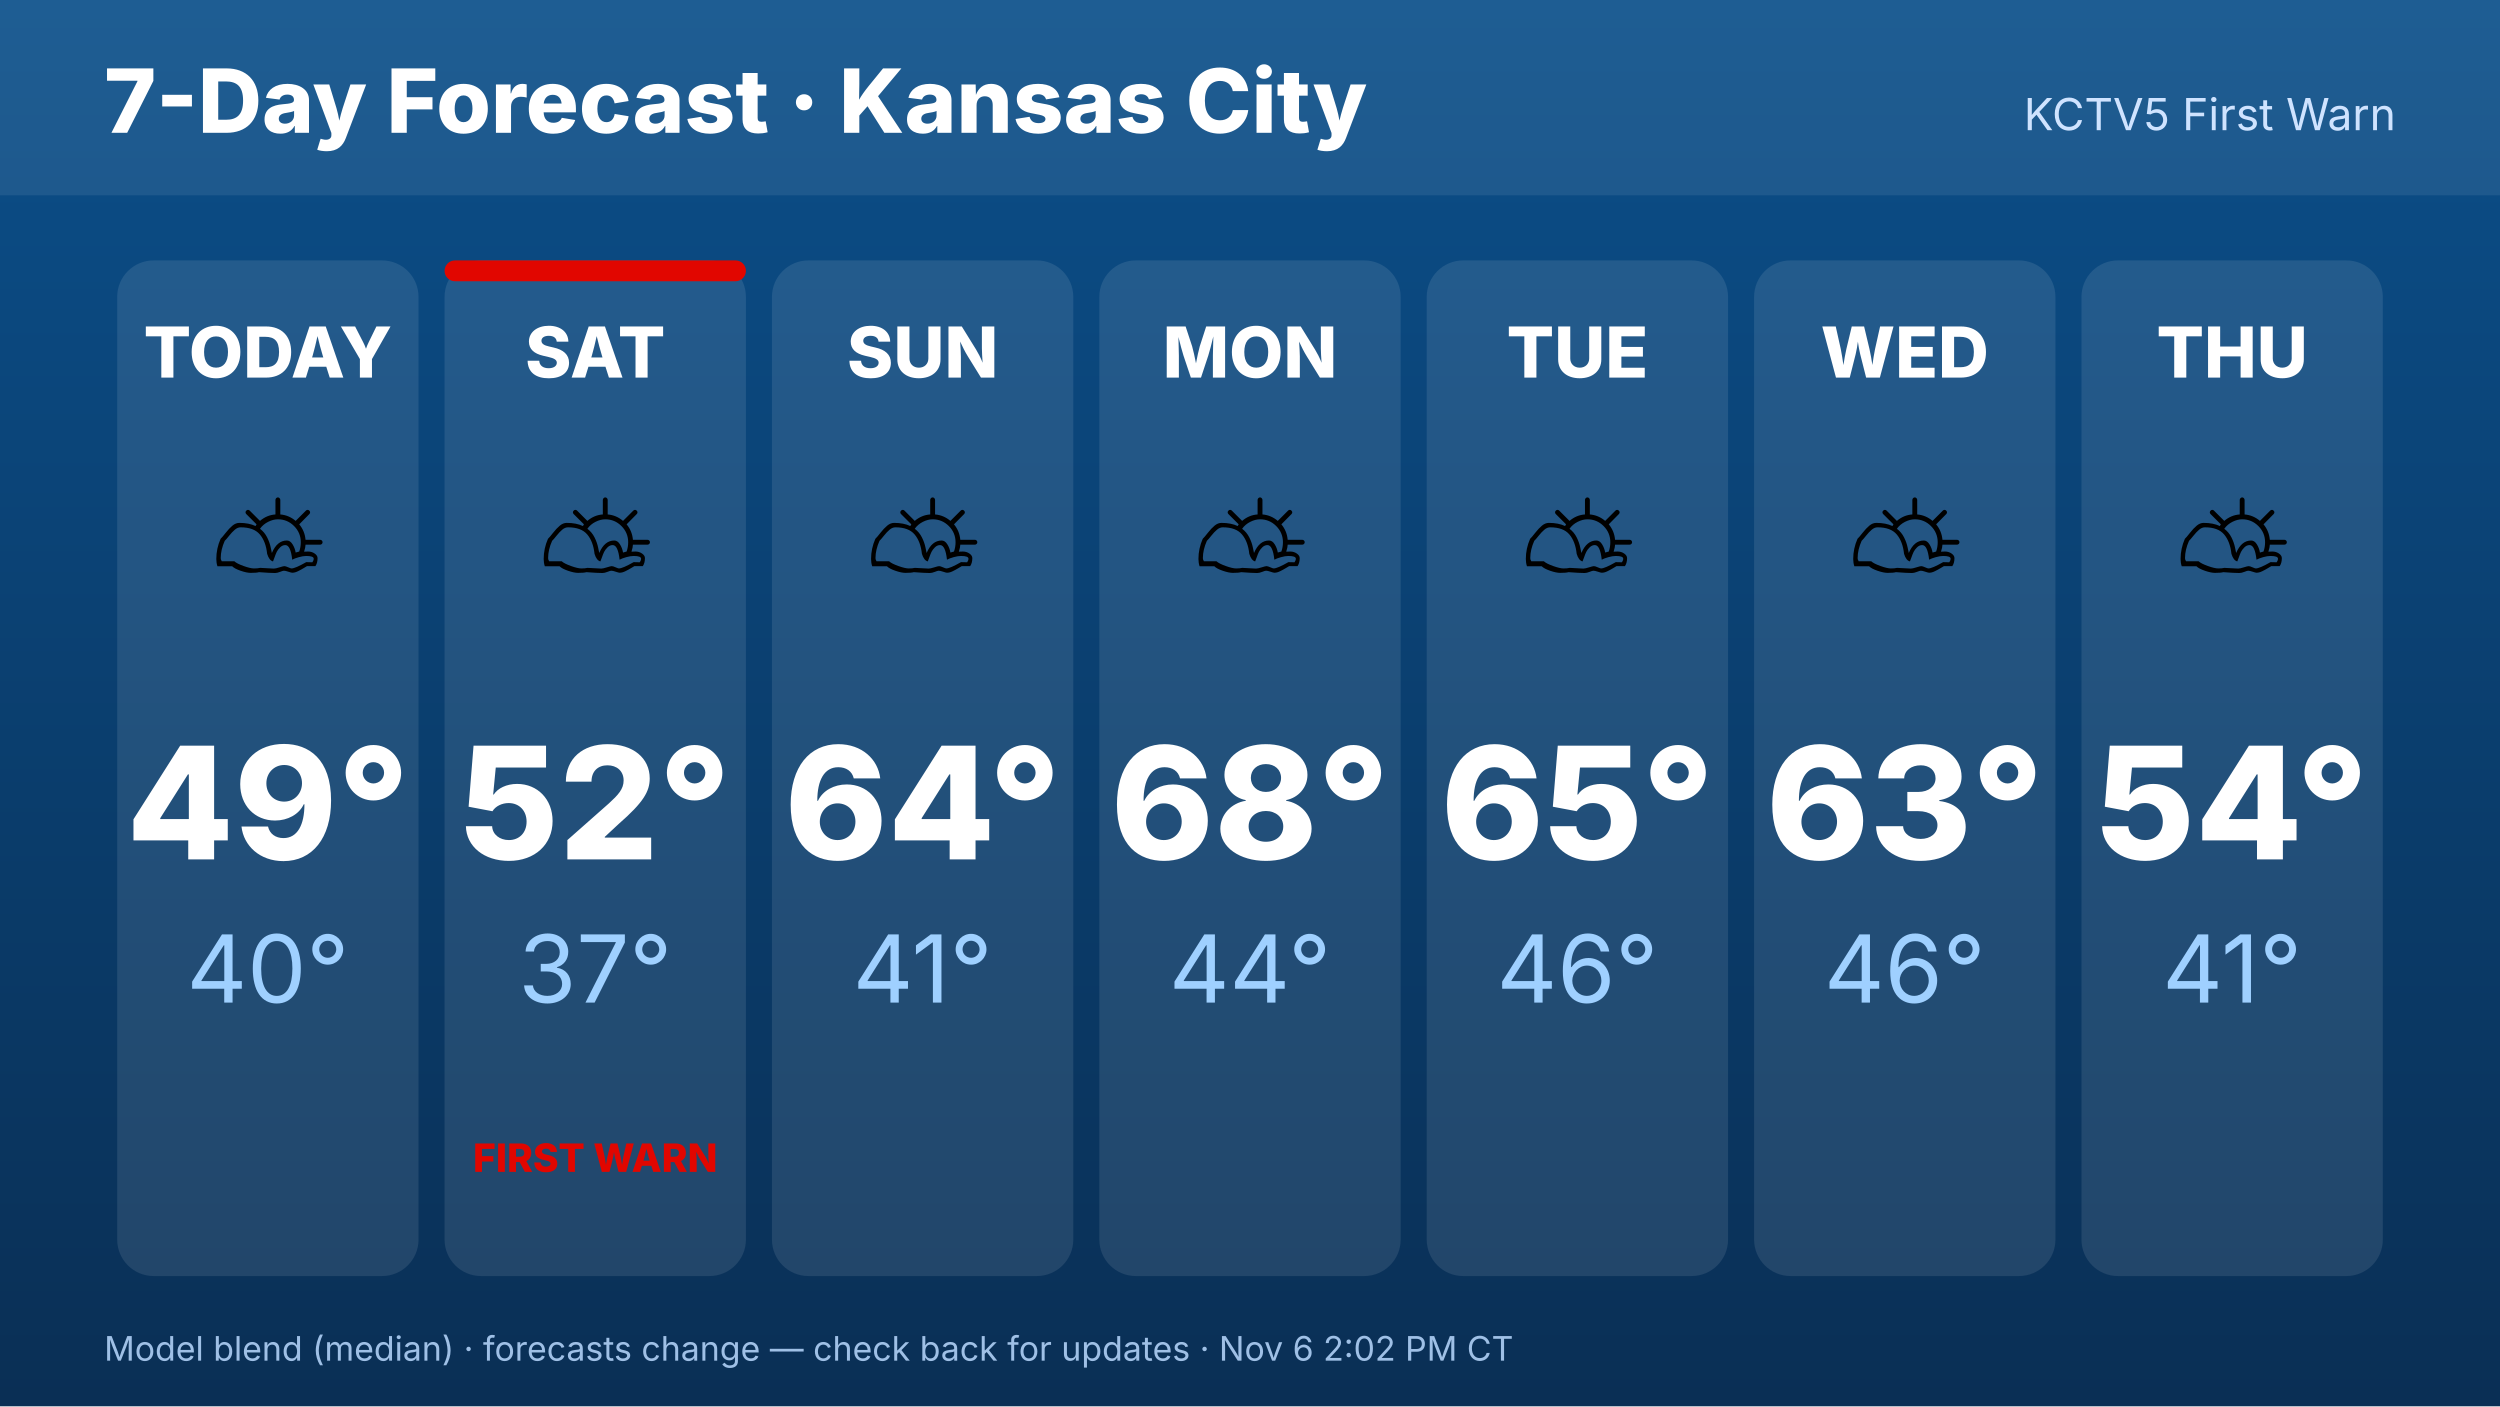
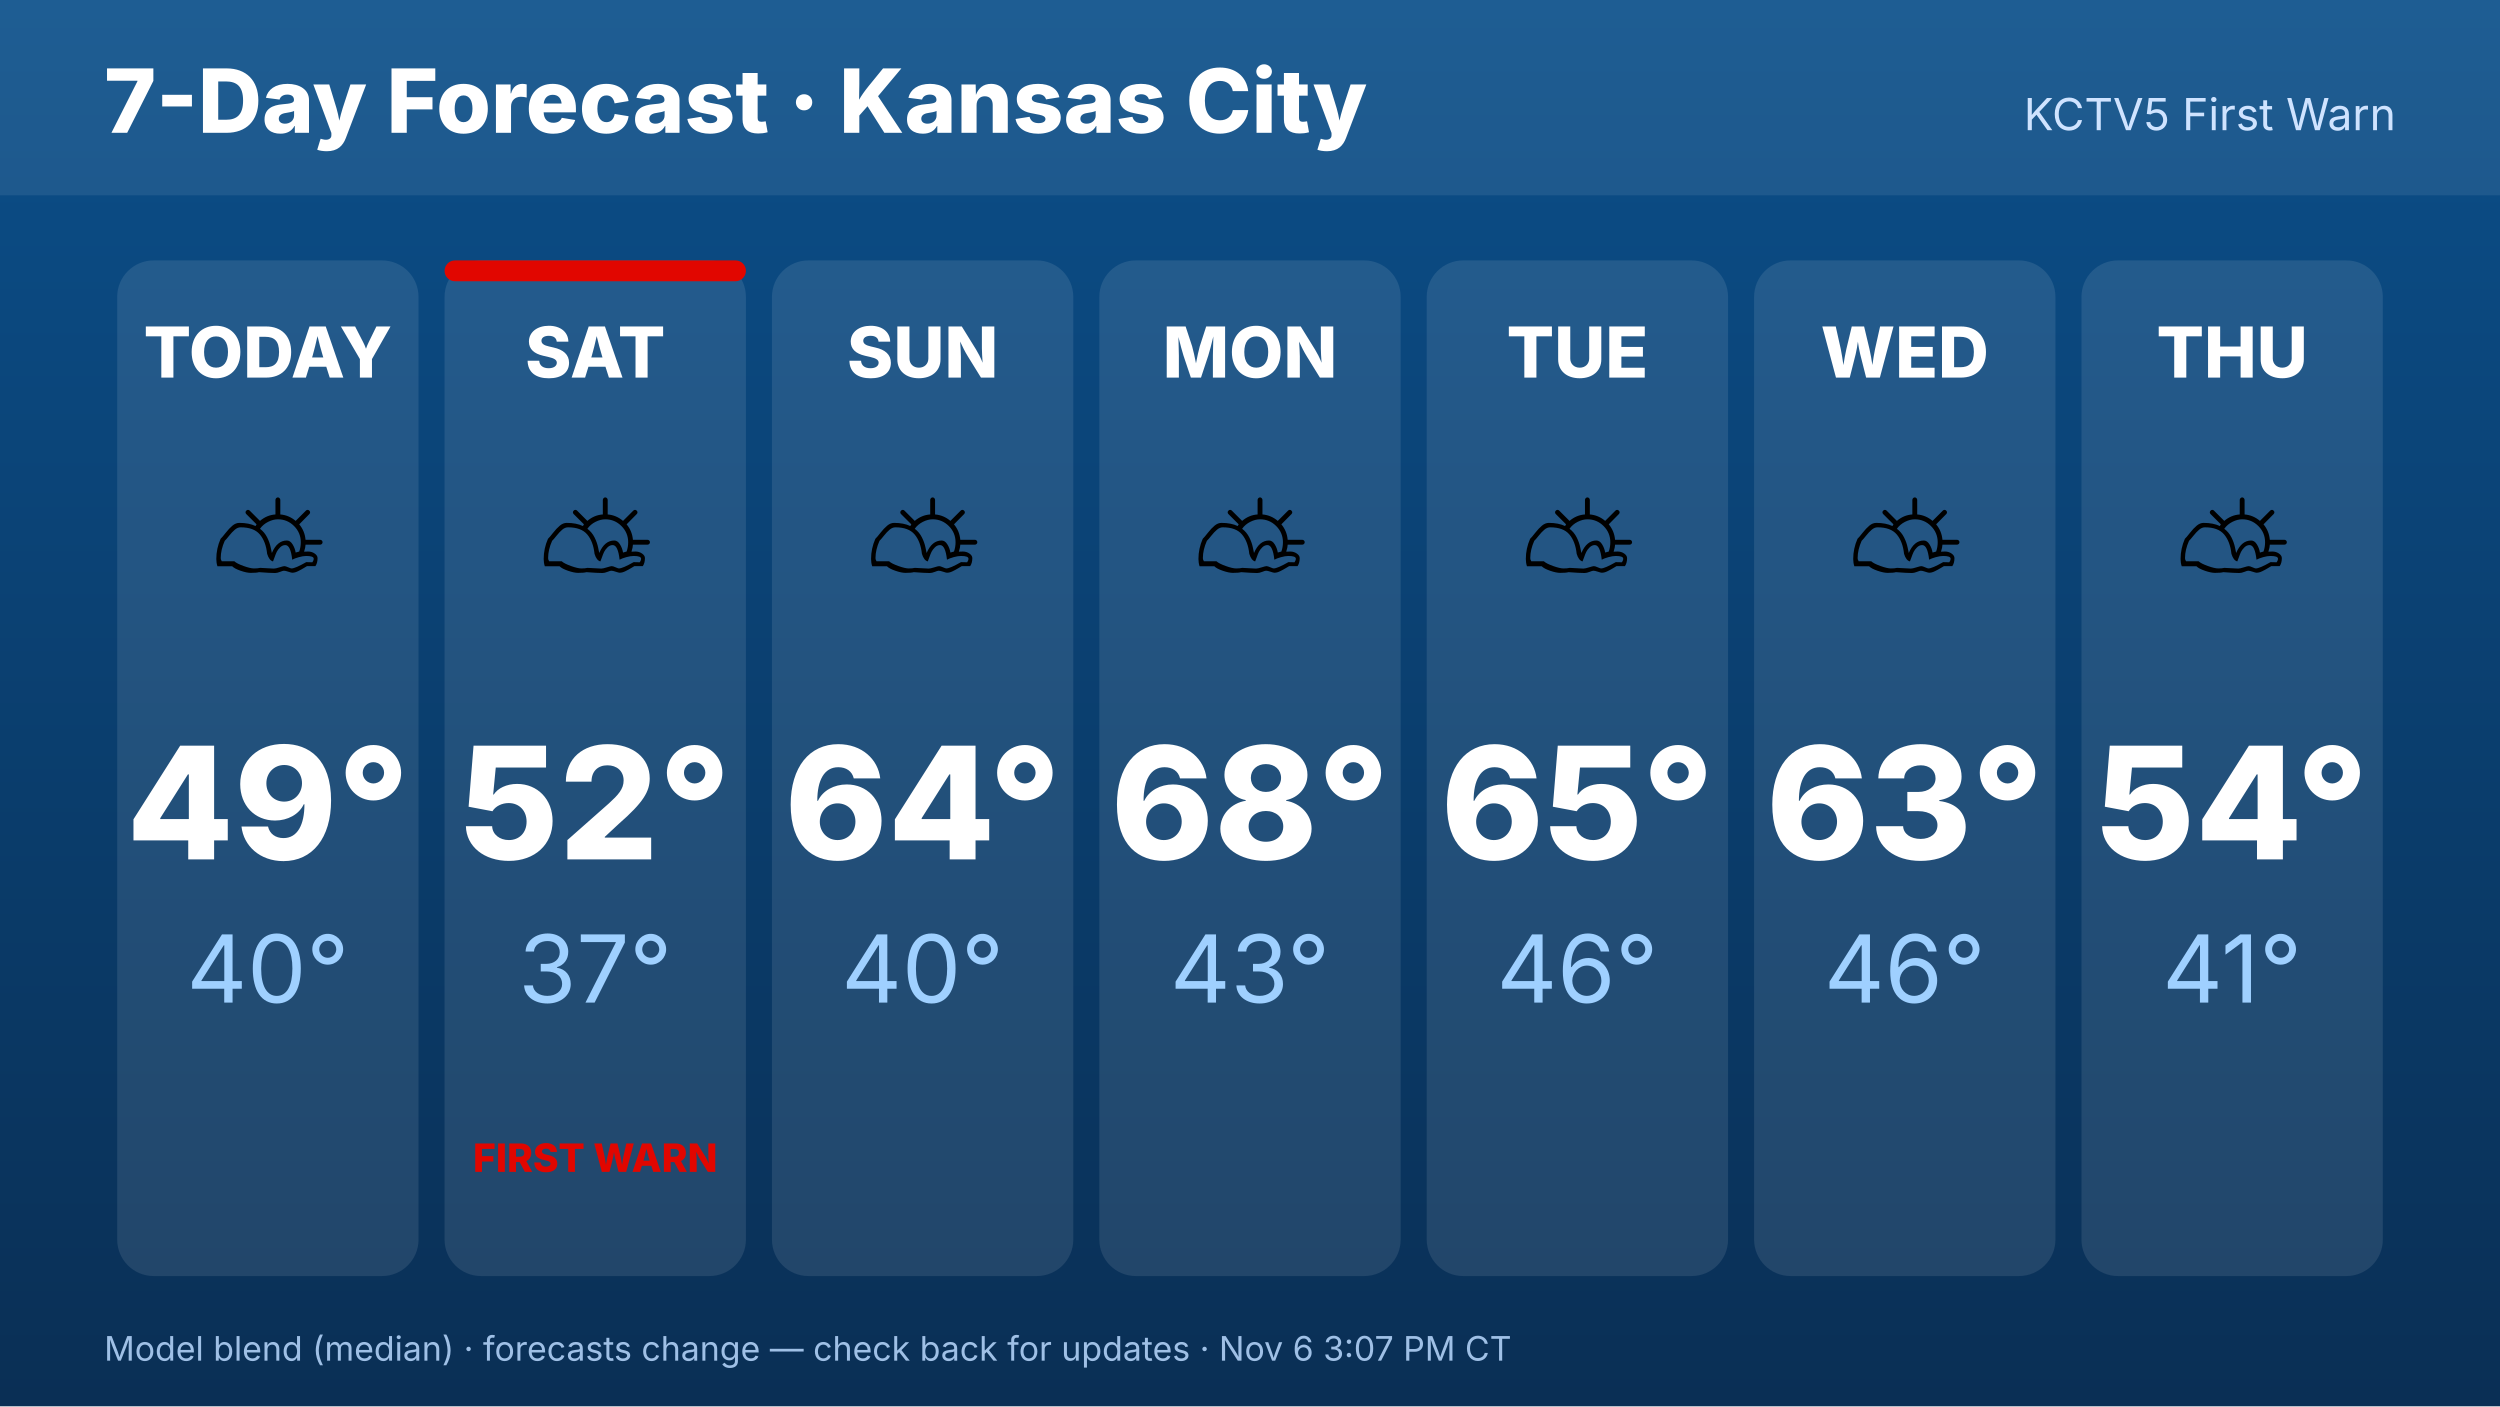
<svg xmlns="http://www.w3.org/2000/svg" width="1920" height="1080" viewBox="0 0 1920 1080" font-family="Inter,Helvetica,Arial,sans-serif">
  <defs>
    <linearGradient id="bg" x1="0" y1="0" x2="0" y2="1">
      <stop offset="0" stop-color="#0b4f8a" />
      <stop offset="1" stop-color="#0a2f55" />
    </linearGradient>
  </defs>
  <rect width="1920" height="1080" fill="url(#bg)" />
  <rect x="0" y="0" width="1920" height="150" fill="#ffffff" opacity=".08" />
  <text x="80" y="102" font-size="68" font-weight="800" fill="#fff">7-Day Forecast · Kansas City</text>
  <text x="1840" y="100" font-size="34" fill="#cfe3ff" text-anchor="end">KCTV5 First Warn</text>
  <rect x="90.0" y="200" width="231.429" height="780" rx="28" fill="#fff" opacity=".1" />
  <text x="205.714" y="290" font-size="54" font-weight="800" fill="#fff" text-anchor="middle">TODAY</text>
  <text x="205.714" y="470" font-size="110" text-anchor="middle">⛅</text>
  <text x="205.714" y="660" font-size="120" font-weight="800" fill="#fff" text-anchor="middle">49°</text>
  <text x="205.714" y="770" font-size="72" fill="#9fd0ff" text-anchor="middle">40°</text>
  <rect x="341.429" y="200" width="231.429" height="780" rx="28" fill="#fff" opacity=".1" />
  <rect x="341.429" y="200" width="231.429" height="16" rx="8" fill="#E10600" />
  <text x="457.143" y="290" font-size="54" font-weight="800" fill="#fff" text-anchor="middle">SAT</text>
  <text x="457.143" y="470" font-size="110" text-anchor="middle">⛅</text>
  <text x="457.143" y="660" font-size="120" font-weight="800" fill="#fff" text-anchor="middle">52°</text>
  <text x="457.143" y="770" font-size="72" fill="#9fd0ff" text-anchor="middle">37°</text>
  <text x="457.143" y="900" font-size="30" font-weight="800" fill="#E10600" text-anchor="middle">FIRST WARN</text>
  <rect x="592.857" y="200" width="231.429" height="780" rx="28" fill="#fff" opacity=".1" />
  <text x="708.571" y="290" font-size="54" font-weight="800" fill="#fff" text-anchor="middle">SUN</text>
  <text x="708.571" y="470" font-size="110" text-anchor="middle">⛅</text>
  <text x="708.571" y="660" font-size="120" font-weight="800" fill="#fff" text-anchor="middle">64°</text>
-   <text x="708.571" y="770" font-size="72" fill="#9fd0ff" text-anchor="middle">41°</text>
+   <text x="708.571" y="770" font-size="72" fill="#9fd0ff" text-anchor="middle">40°</text>
  <rect x="844.286" y="200" width="231.429" height="780" rx="28" fill="#fff" opacity=".1" />
  <text x="960" y="290" font-size="54" font-weight="800" fill="#fff" text-anchor="middle">MON</text>
  <text x="960" y="470" font-size="110" text-anchor="middle">⛅</text>
  <text x="960" y="660" font-size="120" font-weight="800" fill="#fff" text-anchor="middle">68°</text>
-   <text x="960" y="770" font-size="72" fill="#9fd0ff" text-anchor="middle">44°</text>
+   <text x="960" y="770" font-size="72" fill="#9fd0ff" text-anchor="middle">43°</text>
  <rect x="1095.714" y="200" width="231.429" height="780" rx="28" fill="#fff" opacity=".1" />
  <text x="1211.429" y="290" font-size="54" font-weight="800" fill="#fff" text-anchor="middle">TUE</text>
  <text x="1211.429" y="470" font-size="110" text-anchor="middle">⛅</text>
  <text x="1211.429" y="660" font-size="120" font-weight="800" fill="#fff" text-anchor="middle">65°</text>
  <text x="1211.429" y="770" font-size="72" fill="#9fd0ff" text-anchor="middle">46°</text>
  <rect x="1347.143" y="200" width="231.429" height="780" rx="28" fill="#fff" opacity=".1" />
  <text x="1462.857" y="290" font-size="54" font-weight="800" fill="#fff" text-anchor="middle">WED</text>
  <text x="1462.857" y="470" font-size="110" text-anchor="middle">⛅</text>
  <text x="1462.857" y="660" font-size="120" font-weight="800" fill="#fff" text-anchor="middle">63°</text>
  <text x="1462.857" y="770" font-size="72" fill="#9fd0ff" text-anchor="middle">46°</text>
  <rect x="1598.571" y="200" width="231.429" height="780" rx="28" fill="#fff" opacity=".1" />
  <text x="1714.286" y="290" font-size="54" font-weight="800" fill="#fff" text-anchor="middle">THU</text>
  <text x="1714.286" y="470" font-size="110" text-anchor="middle">⛅</text>
  <text x="1714.286" y="660" font-size="120" font-weight="800" fill="#fff" text-anchor="middle">54°</text>
  <text x="1714.286" y="770" font-size="72" fill="#9fd0ff" text-anchor="middle">41°</text>
-   <text x="80" y="1045" font-size="26" fill="#9fc0e6">Model blend (median) · forecasts change — check back for updates · Nov 6 2:02 PM CT</text>
+   <text x="80" y="1045" font-size="26" fill="#9fc0e6">Model blend (median) · forecasts change — check back for updates · Nov 6 3:07 PM CT</text>
</svg>
